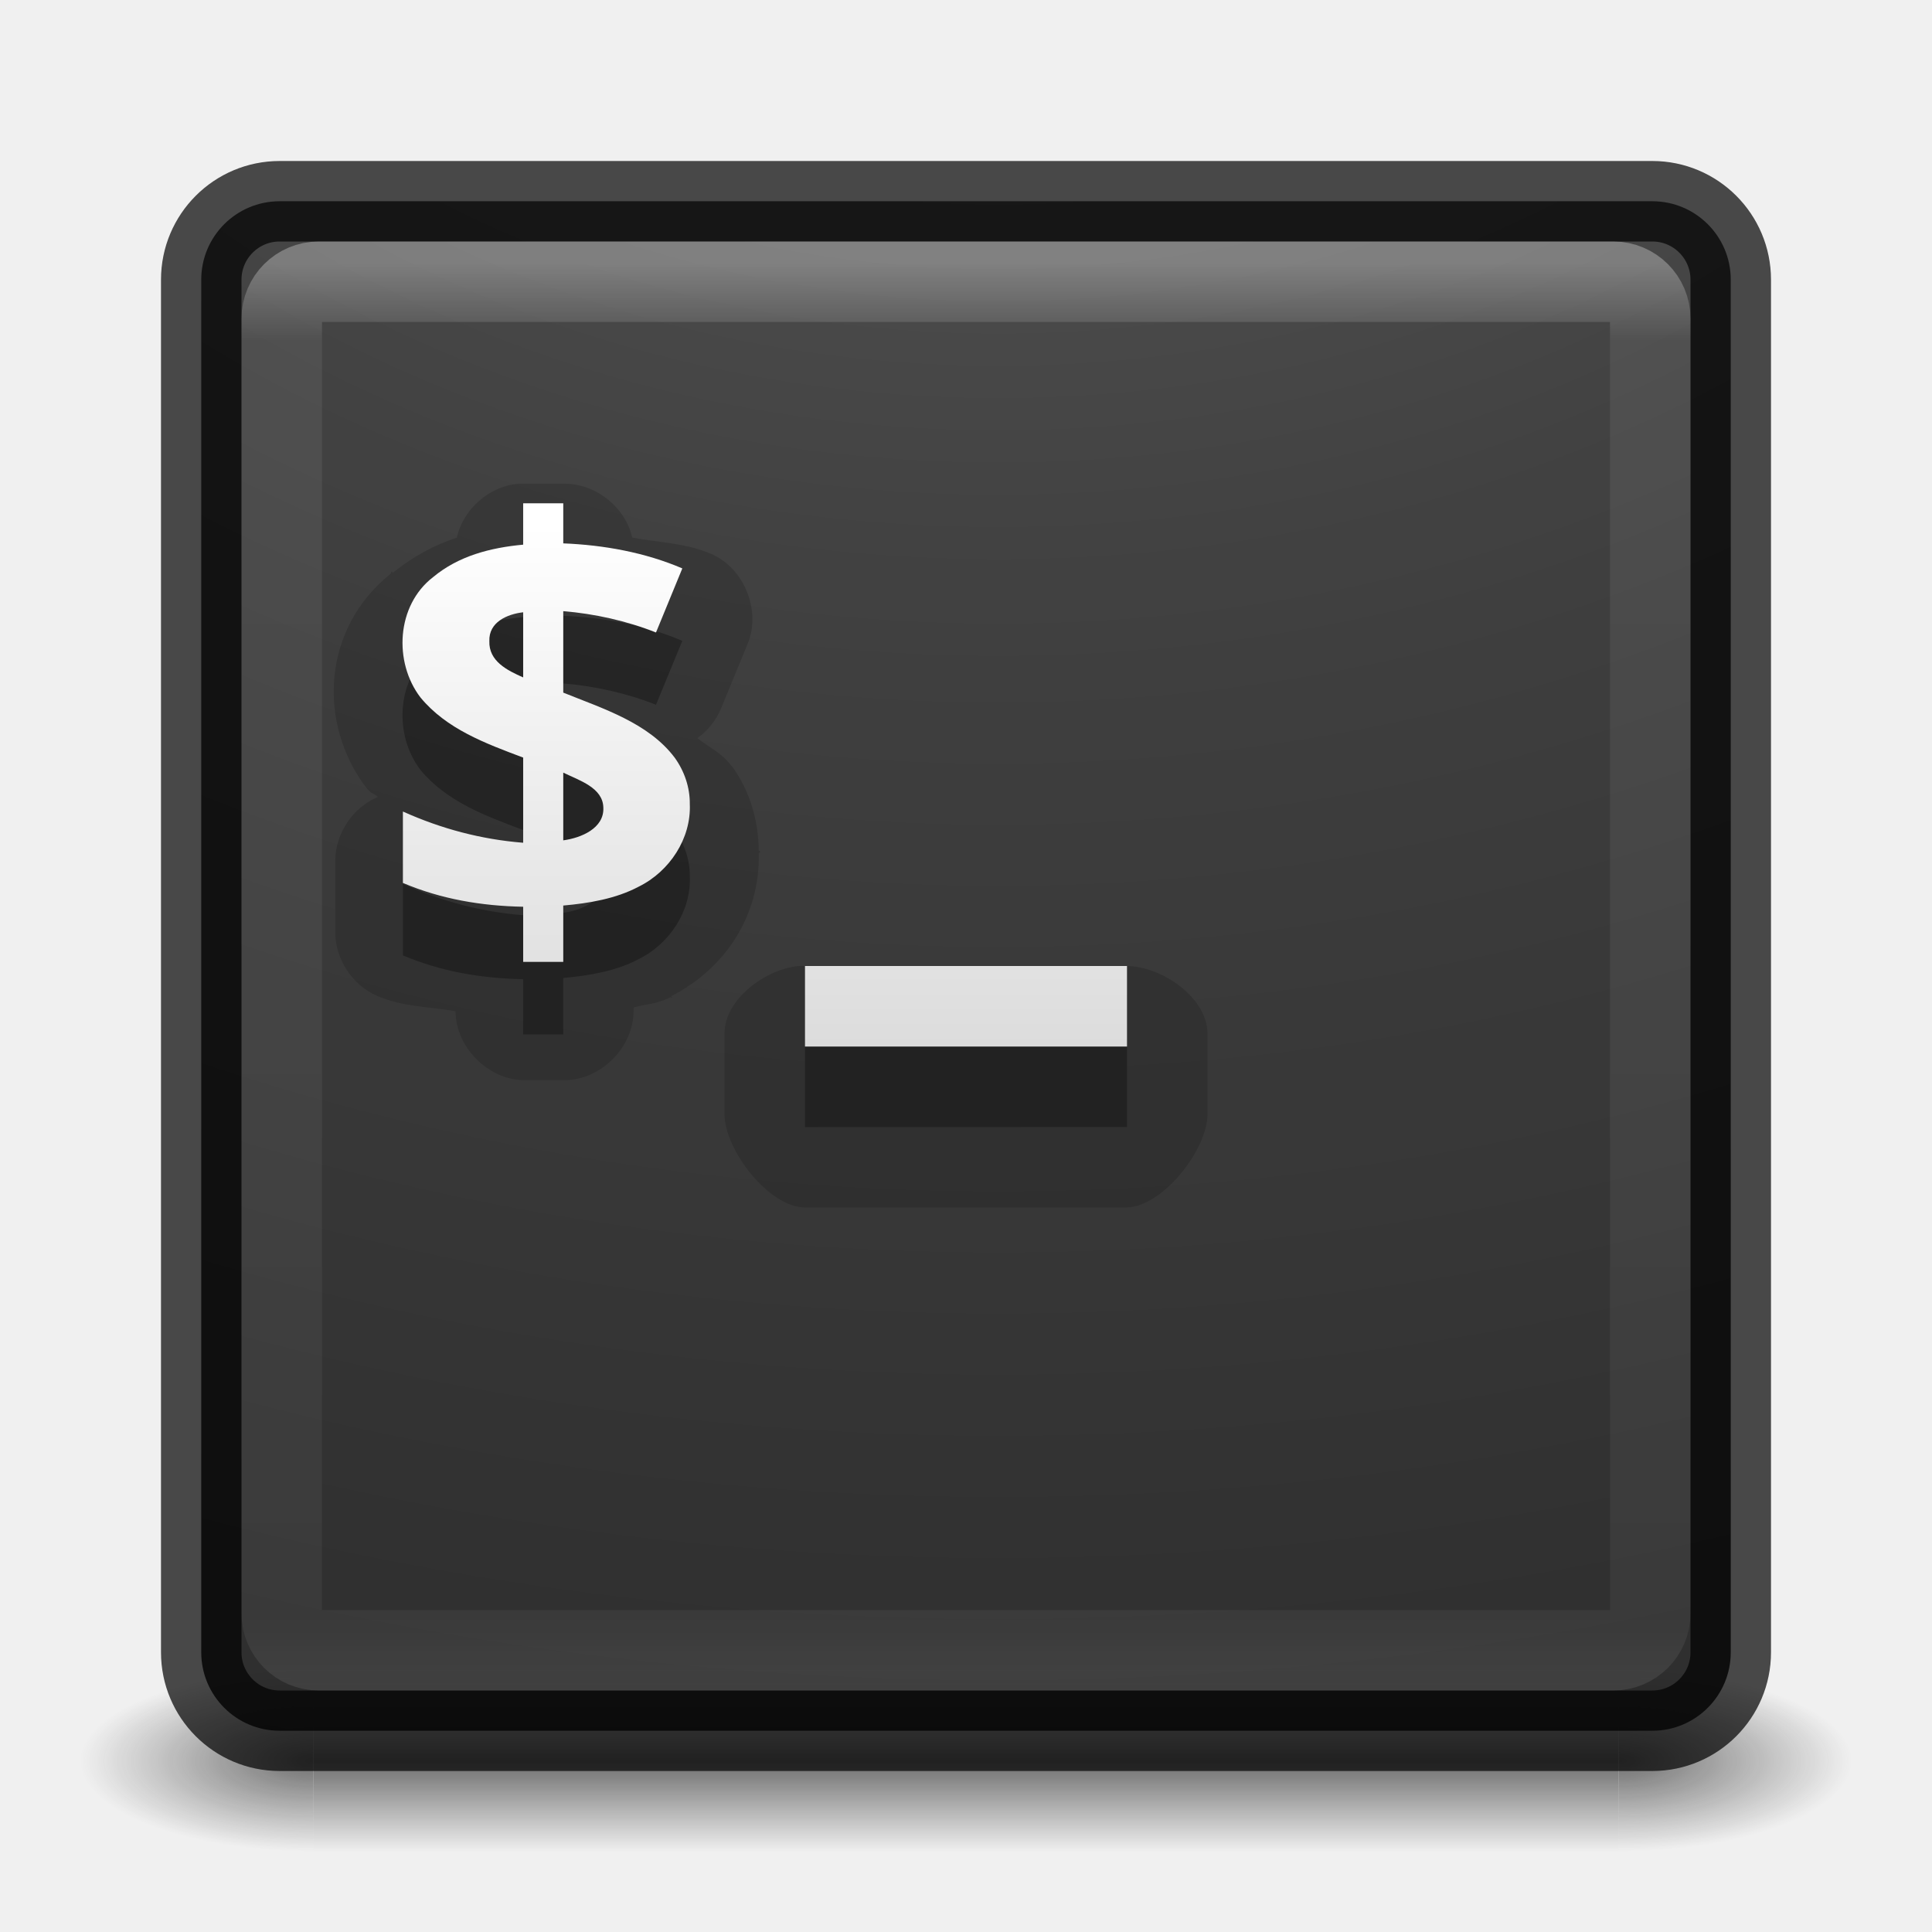
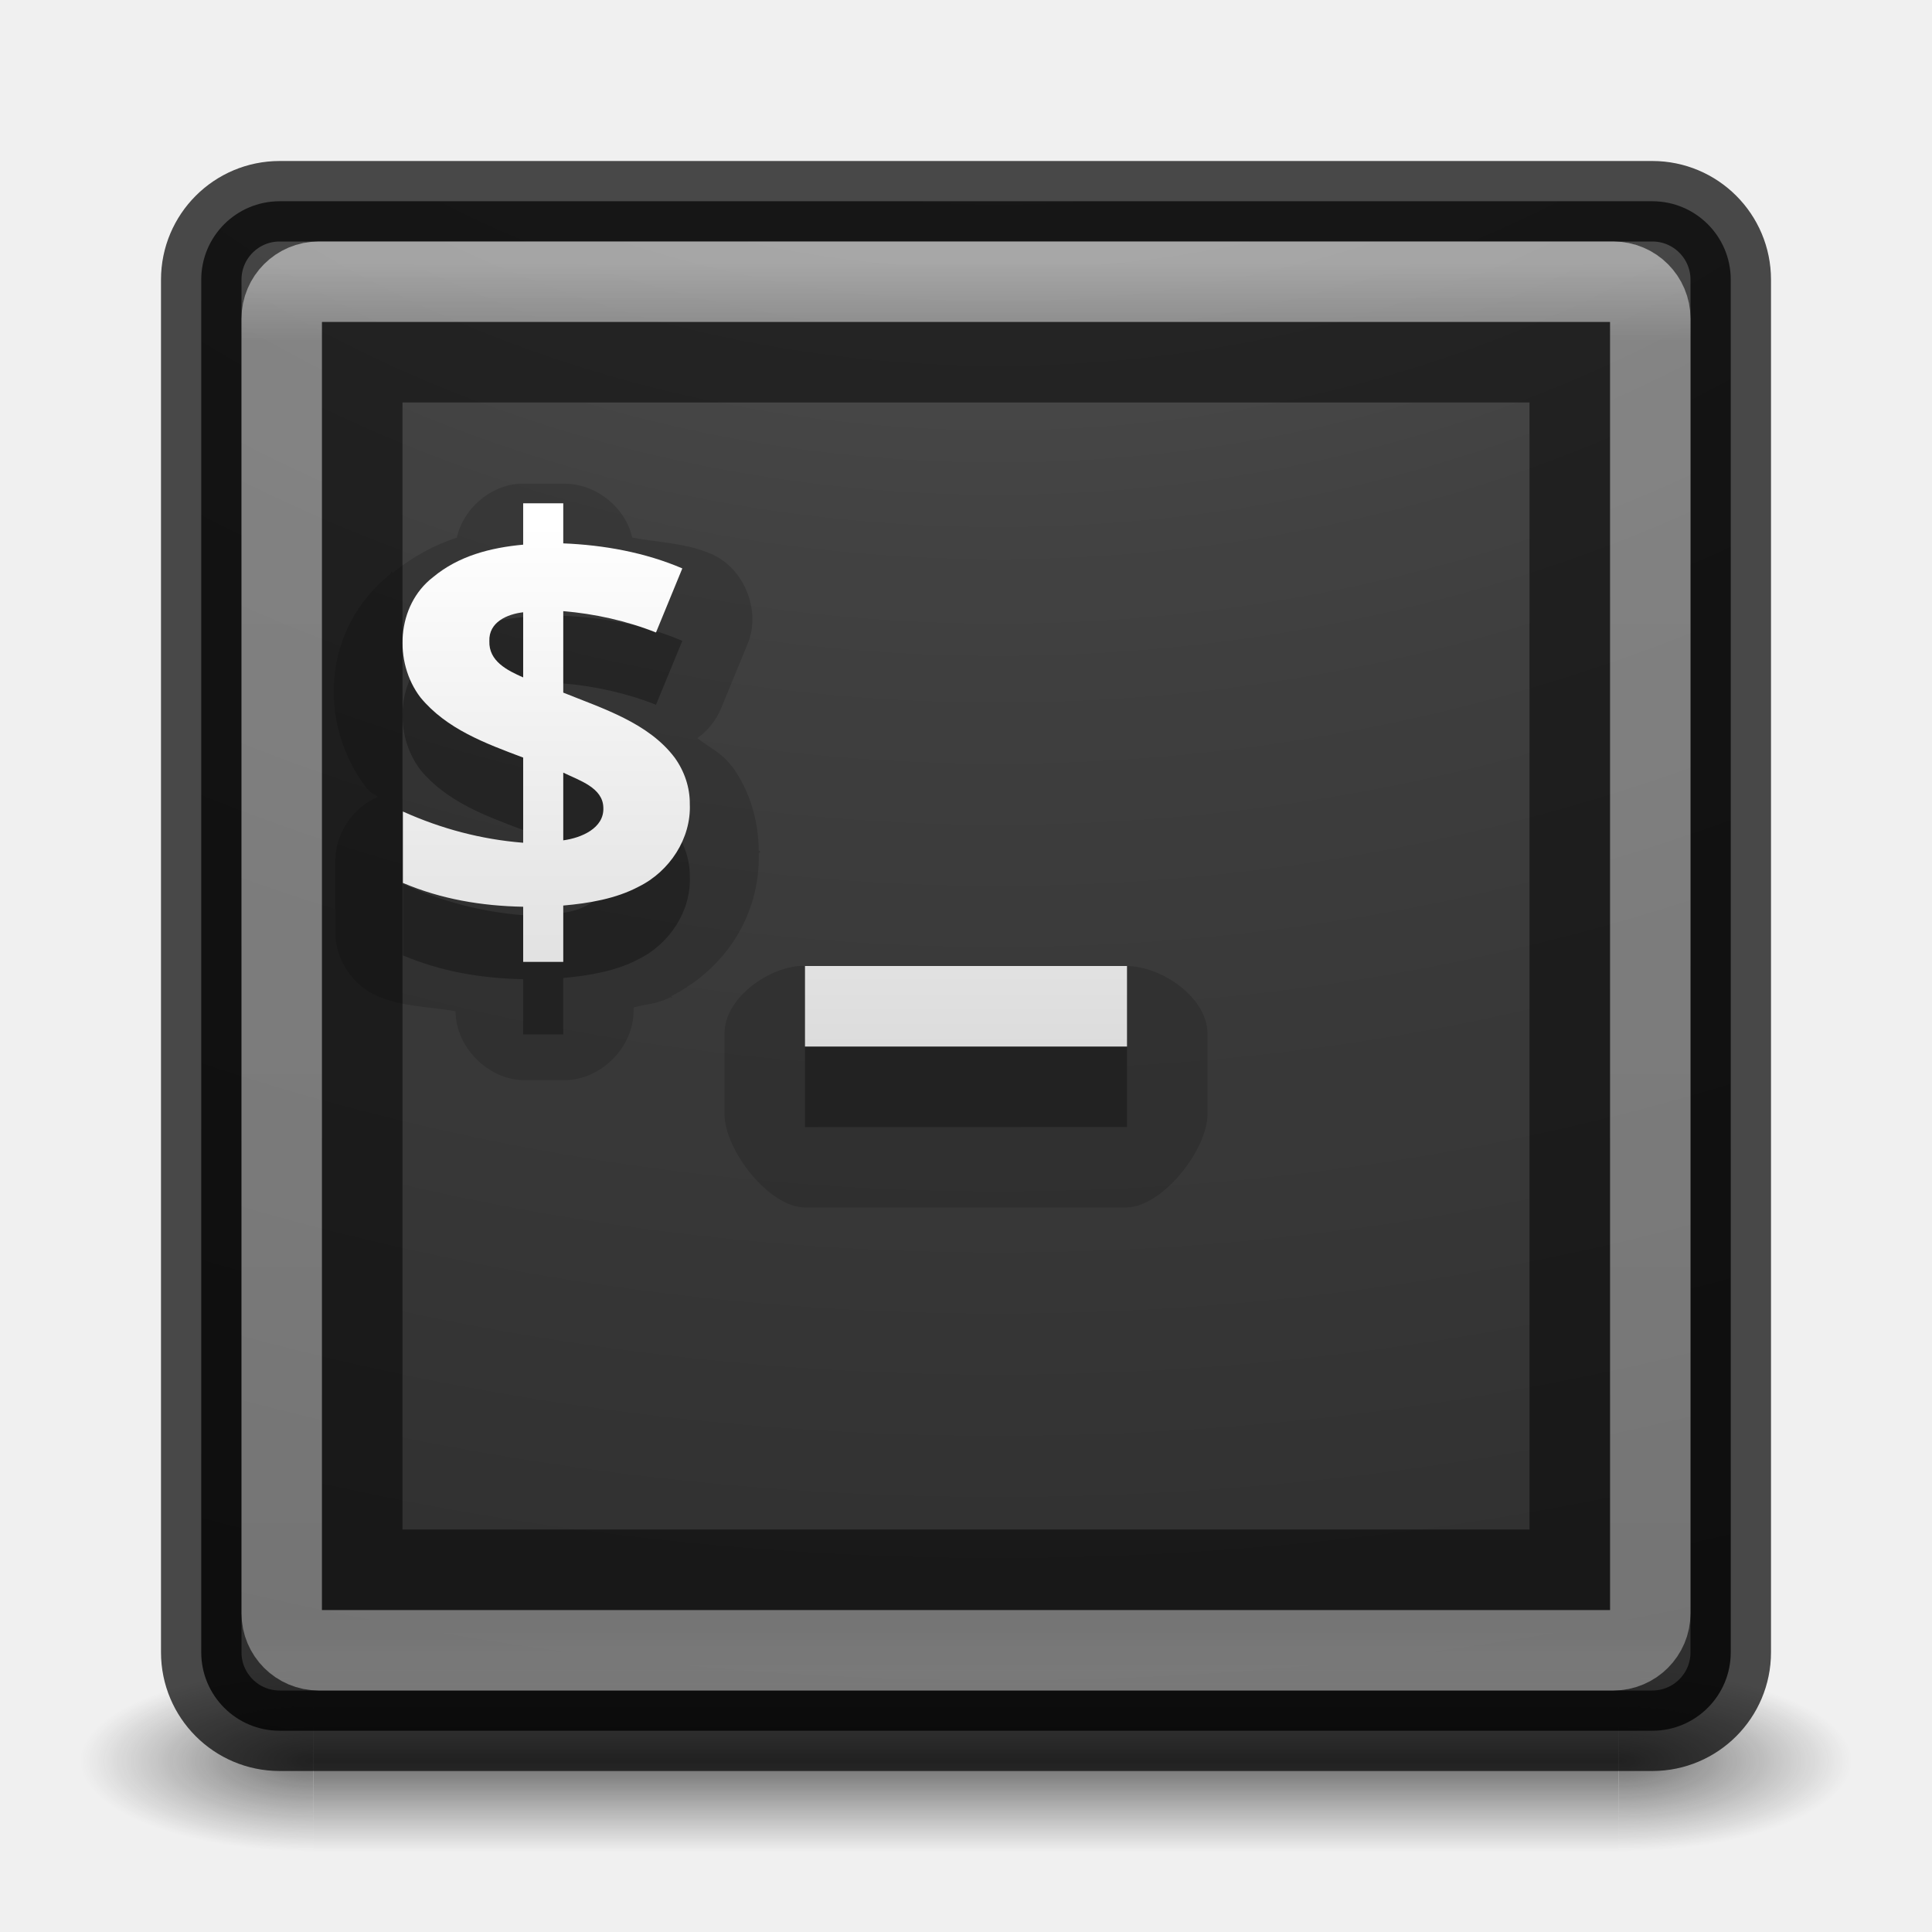
<svg xmlns="http://www.w3.org/2000/svg" xmlns:xlink="http://www.w3.org/1999/xlink" version="1.1" width="24" height="24" id="svg4296">
  <defs id="defs4298">
    <linearGradient id="linearGradient3895">
      <stop offset="0" style="stop-color:#ffffff;stop-opacity:1" id="stop3897" />
      <stop offset="0.053" style="stop-color:#ffffff;stop-opacity:0.235" id="stop3899" />
      <stop offset="0.924" style="stop-color:#ffffff;stop-opacity:0.157" id="stop3901" />
      <stop offset="1" style="stop-color:#ffffff;stop-opacity:0.392" id="stop3903" />
    </linearGradient>
    <linearGradient x1="20" y1="26" x2="20" y2="13" id="linearGradient4183" xlink:href="#linearGradient3680-6-6-6-3" gradientUnits="userSpaceOnUse" gradientTransform="translate(0,0.9999922)" />
    <linearGradient id="linearGradient3680-6-6-6-3">
      <stop id="stop3682-4-6-1-3" style="stop-color:#dcdcdc;stop-opacity:1" offset="0" />
      <stop id="stop3684-8-5-8-0" style="stop-color:#ffffff;stop-opacity:1" offset="1" />
    </linearGradient>
    <linearGradient x1="24" y1="5" x2="24" y2="43" id="linearGradient3982" xlink:href="#linearGradient3924-1" gradientUnits="userSpaceOnUse" gradientTransform="translate(4e-6,1.000006)" />
    <linearGradient id="linearGradient3924-1">
      <stop id="stop3926-3" style="stop-color:#ffffff;stop-opacity:1" offset="0" />
      <stop id="stop3928-91" style="stop-color:#ffffff;stop-opacity:0.235" offset="0.063" />
      <stop id="stop3930-6" style="stop-color:#ffffff;stop-opacity:0.157" offset="0.951" />
      <stop id="stop3932-6" style="stop-color:#ffffff;stop-opacity:0.392" offset="1" />
    </linearGradient>
    <radialGradient cx="4.993" cy="43.5" r="2.5" fx="4.993" fy="43.5" id="radialGradient3963" xlink:href="#linearGradient3688-166-749" gradientUnits="userSpaceOnUse" gradientTransform="matrix(2.003784,0,0,1.4,27.98813,-17.4)" />
    <linearGradient id="linearGradient3688-166-749">
      <stop id="stop2883" style="stop-color:#181818;stop-opacity:1" offset="0" />
      <stop id="stop2885" style="stop-color:#181818;stop-opacity:0" offset="1" />
    </linearGradient>
    <radialGradient cx="4.993" cy="43.5" r="2.5" fx="4.993" fy="43.5" id="radialGradient3965" xlink:href="#linearGradient3688-464-309" gradientUnits="userSpaceOnUse" gradientTransform="matrix(2.003784,0,0,1.4,-20.01187,-104.4)" />
    <linearGradient id="linearGradient3688-464-309">
      <stop id="stop2889" style="stop-color:#181818;stop-opacity:1" offset="0" />
      <stop id="stop2891" style="stop-color:#181818;stop-opacity:0" offset="1" />
    </linearGradient>
    <linearGradient x1="25.058" y1="47.028" x2="25.058" y2="39.999" id="linearGradient3967" xlink:href="#linearGradient3702-501-757" gradientUnits="userSpaceOnUse" />
    <linearGradient id="linearGradient3702-501-757">
      <stop id="stop2895" style="stop-color:#181818;stop-opacity:0" offset="0" />
      <stop id="stop2897" style="stop-color:#181818;stop-opacity:1" offset="0.5" />
      <stop id="stop2899" style="stop-color:#181818;stop-opacity:0" offset="1" />
    </linearGradient>
    <linearGradient xlink:href="#linearGradient3680-6-6-6-3" id="linearGradient3018" gradientUnits="userSpaceOnUse" gradientTransform="translate(0,0.9999922)" x1="20" y1="26" x2="20" y2="13" />
    <linearGradient xlink:href="#linearGradient3895" id="linearGradient3024" gradientUnits="userSpaceOnUse" gradientTransform="matrix(0.4594595,0,0,0.4594595,0.9729691,0.9729796)" x1="24" y1="5" x2="24" y2="44.609" />
    <radialGradient xlink:href="#linearGradient3688-166-749" id="radialGradient3038" gradientUnits="userSpaceOnUse" gradientTransform="matrix(2.003784,0,0,1.4,27.98813,-17.4)" cx="4.993" cy="43.5" fx="4.993" fy="43.5" r="2.5" />
    <radialGradient xlink:href="#linearGradient3688-464-309" id="radialGradient3040" gradientUnits="userSpaceOnUse" gradientTransform="matrix(2.003784,0,0,1.4,-20.01187,-104.4)" cx="4.993" cy="43.5" fx="4.993" fy="43.5" r="2.5" />
    <linearGradient xlink:href="#linearGradient3702-501-757" id="linearGradient3042" gradientUnits="userSpaceOnUse" x1="25.058" y1="47.028" x2="25.058" y2="39.999" />
    <radialGradient xlink:href="#linearGradient2867-449-88-871-390-598-476-591-434-148-57-177-8-3-3-6-4-8-8-8" id="radialGradient3031" gradientUnits="userSpaceOnUse" gradientTransform="matrix(0,9.497552,-11.65996,0,140.9306,-79.16098)" cx="6.73" cy="9.957" fx="6.2" fy="9.957" r="12.672" />
    <linearGradient id="linearGradient2867-449-88-871-390-598-476-591-434-148-57-177-8-3-3-6-4-8-8-8">
      <stop id="stop3750-1-0-7-6-6-1-3-9" style="stop-color:#ffcd7d;stop-opacity:1" offset="0" />
      <stop id="stop3752-3-7-4-0-32-8-923-0" style="stop-color:#fc8f36;stop-opacity:1" offset="0.262" />
      <stop id="stop3754-1-8-5-2-7-6-7-1" style="stop-color:#e23a0e;stop-opacity:1" offset="0.705" />
      <stop id="stop3756-1-6-2-6-6-1-96-6" style="stop-color:#ac441f;stop-opacity:1" offset="1" />
    </linearGradient>
    <radialGradient r="12.672" fy="9.957" fx="7.118" cy="9.957" cx="7.118" gradientTransform="matrix(0,4.45294,-5.466788,0,66.83827,-38.1247)" gradientUnits="userSpaceOnUse" id="radialGradient3054-6" xlink:href="#linearGradient2867-449-88-871-390-598-476-591-434-148-57-177-8-3-3-6-4-8-8-8-5" />
    <linearGradient id="linearGradient2867-449-88-871-390-598-476-591-434-148-57-177-8-3-3-6-4-8-8-8-5">
      <stop id="stop3750-1-0-7-6-6-1-3-9-3" style="stop-color:#505050;stop-opacity:1;" offset="0" />
      <stop id="stop3752-3-7-4-0-32-8-923-0-7" style="stop-color:#2b2b2b;stop-opacity:1;" offset="0.262" />
      <stop id="stop3754-1-8-5-2-7-6-7-1-9" style="stop-color:#0a0a0a;stop-opacity:1;" offset="0.705" />
      <stop id="stop3756-1-6-2-6-6-1-96-6-0" style="stop-color:#000000;stop-opacity:1;" offset="1" />
    </linearGradient>
    <radialGradient r="12.672" fy="9.957" fx="6.2" cy="9.957" cx="6.73" gradientTransform="matrix(0,9.497552,-11.65996,0,136.4305,-84.66097)" gradientUnits="userSpaceOnUse" id="radialGradient3077" xlink:href="#linearGradient2867-449-88-871-390-598-476-591-434-148-57-177-8-3-3-6-4-8-8-8-5" />
    <linearGradient xlink:href="#linearGradient3680-6-6-6-3-7" id="linearGradient3018-5" gradientUnits="userSpaceOnUse" gradientTransform="matrix(0.4980767,0,0,0.4980767,0.02425187,0.0500015)" x1="20" y1="26" x2="20" y2="13" />
    <linearGradient id="linearGradient3680-6-6-6-3-7">
      <stop id="stop3682-4-6-1-3-7" style="stop-color:#dcdcdc;stop-opacity:1" offset="0" />
      <stop id="stop3684-8-5-8-0-2" style="stop-color:#ffffff;stop-opacity:1" offset="1" />
    </linearGradient>
    <linearGradient y2="13" x2="20" y1="26" x1="20" gradientTransform="translate(-20,-24.00001)" gradientUnits="userSpaceOnUse" id="linearGradient3950" xlink:href="#linearGradient3680-6-6-6-3-7" />
  </defs>
  <g transform="matrix(0.5789474,0,0,0.3214284,-1.894737,7.892864)" id="g3712-5" style="opacity:0.6">
    <rect width="5" height="7" x="38" y="40" id="rect2801-3" style="fill:url(#radialGradient3038);fill-opacity:1;stroke:none" />
    <rect width="5" height="7" x="-10" y="-47" transform="scale(-1,-1)" id="rect3696-6" style="fill:url(#radialGradient3040);fill-opacity:1;stroke:none" />
    <rect width="28" height="7" x="10" y="40" id="rect3700-4" style="fill:url(#linearGradient3042);fill-opacity:1;stroke:none" />
  </g>
  <rect width="19" height="19" rx="0.974" ry="0.974" x="2.5" y="2.5" id="rect5505-21" style="opacity:0.9;color:#000000;fill:url(#radialGradient3054-6);fill-opacity:1;fill-rule:nonzero;stroke:none;stroke-width:1;marker:none;visibility:visible;display:inline;overflow:visible;enable-background:accumulate" />
  <rect style="opacity:0.7;color:#000000;fill:none;stroke:#000000;stroke-width:1;stroke-linecap:round;stroke-linejoin:round;stroke-miterlimit:4;stroke-opacity:1;stroke-dasharray:none;stroke-dashoffset:0;marker:none;visibility:visible;display:inline;overflow:visible;enable-background:accumulate" id="rect5505-21-3-2" y="2.5" x="2.5" ry="0.974" rx="0.974" height="19" width="19" />
  <rect style="opacity:0.3;fill:none;stroke:url(#linearGradient3024);stroke-width:1;stroke-linecap:round;stroke-linejoin:round;stroke-miterlimit:4;stroke-opacity:1;stroke-dasharray:none;stroke-dashoffset:0" id="rect6741" y="3.5" x="3.5" ry="0.459" rx="0.459" height="17" width="17" />
  <path transform="matrix(0.4980767,0,0,0.4980767,0.04015485,-0.1078451)" style="opacity:0.15;fill:#000000;fill-opacity:1;stroke:none" d="m 12.844,12.281 c -0.724,0.062 -1.375,0.634 -1.531,1.344 -0.547,0.177 -1.085,0.466 -1.594,0.875 L 9.688,14.469 c -0.019,0.015 -0.013,0.048 -0.031,0.062 -1.704,1.366 -1.826,3.731 -0.594,5.344 0.02,0.021 0.041,0.042 0.062,0.062 0.064,0.078 0.152,0.085 0.219,0.156 -0.626,0.259 -1.065,0.917 -1.062,1.594 l 0,1.781 c -0.002,0.677 0.437,1.335 1.062,1.594 0.64,0.271 1.287,0.26 1.938,0.375 -1.21e-4,0.9 0.819,1.719 1.719,1.719 l 1,0 c 0.9,1.21e-4 1.719,-0.819 1.719,-1.719 l 0,-0.094 c 0.315,-0.089 0.579,-0.081 0.906,-0.25 0.021,-0.011 0.041,0.011 0.062,0 L 16.656,25.062 c 1.338,-0.675 2.223,-1.998 2.188,-3.562 -3.06e-4,-0.014 0.032,-0.018 0.031,-0.031 -10e-6,-0.01 10e-5,-0.021 0,-0.031 l -0.031,0 c -0.009,-0.766 -0.224,-1.491 -0.656,-2.094 -0.01,-0.011 -0.021,-0.021 -0.031,-0.031 -0.251,-0.335 -0.56,-0.455 -0.844,-0.688 0.263,-0.188 0.472,-0.451 0.594,-0.75 l 0.656,-1.594 c 0.35,-0.827 -0.081,-1.897 -0.906,-2.25 C 17.015,13.756 16.345,13.747 15.688,13.625 15.518,12.866 14.777,12.277 14,12.281 l -1,0 c -0.052,-0.002 -0.104,-0.002 -0.156,0 z m 0.781,4.625 c 0.096,0.145 0.2,0.322 0.219,0.531 -0.024,0.326 -0.265,0.754 -0.438,0.875 -0.184,0.13 -0.212,0.124 -0.219,0.125 l -0.031,-0.406 z m 0.156,3.781 0.062,0.375 -0.438,0.844 c -0.056,-0.122 -0.123,-0.142 -0.125,-0.281 0.002,-0.389 0.318,-0.795 0.438,-0.875 0.123,-0.082 0.082,-0.065 0.062,-0.062 z m 6.062,3.622 C 18.997,24.386 17.985,25.15 17.989,26 l 0,2 C 17.989,28.9 19.1,30.332 20,30.332 l 8,0 C 28.9,30.332 30.035,28.9 30.035,28 l 0,-2 c 1.22e-4,-0.9 -1.135,-1.691 -2.035,-1.691 l -8,0 c -0.052,-0.002 -0.104,-0.002 -0.156,0 z" id="path3987" />
  <path style="opacity:0.3;fill:#000000;fill-opacity:1;stroke:none" d="m 6.499,7.152 0,0.514 C 6.09,7.704 5.696,7.806 5.379,8.07 4.923,8.422 4.888,9.126 5.223,9.564 5.547,9.957 6.029,10.134 6.499,10.311 l 0,1.058 C 5.975,11.327 5.481,11.195 5.005,10.981 l 0,0.887 c 0.476,0.202 0.976,0.286 1.494,0.296 l 0,0.685 0.498,0 0,-0.7 c 0.317,-0.029 0.653,-0.084 0.934,-0.233 0.39,-0.191 0.656,-0.603 0.638,-1.027 0.002,-0.205 -0.065,-0.406 -0.187,-0.576 C 8.057,9.877 7.489,9.7 6.997,9.502 l 0,-1.012 c 0.389,0.032 0.79,0.121 1.152,0.265 L 8.476,7.961 C 8.015,7.763 7.5,7.67 6.997,7.65 l 0,-0.498 z m 0,1.354 0,0.809 c -0.198,-0.087 -0.429,-0.202 -0.42,-0.451 -0.009,-0.235 0.22,-0.335 0.42,-0.358 z m 0.498,1.992 c 0.197,0.096 0.494,0.186 0.498,0.436 0.011,0.255 -0.275,0.375 -0.498,0.405 z M 10,13.004 10,14.001 14,14 14,13.004 z" id="path3651-2-3-5-5" />
  <path style="font-size:14.312px;font-style:normal;font-variant:normal;font-weight:bold;font-stretch:normal;line-height:125%;letter-spacing:0px;word-spacing:0px;color:#000000;fill:url(#linearGradient3018-5);fill-opacity:1;fill-rule:nonzero;stroke:none;marker:none;visibility:visible;display:inline;overflow:visible;enable-background:accumulate;font-family:Open Sans;-inkscape-font-specification:Open Sans Bold" d="m 6.499,6.252 0,0.514 C 6.09,6.804 5.696,6.906 5.379,7.17 4.923,7.522 4.888,8.226 5.223,8.664 5.547,9.057 6.029,9.234 6.499,9.411 l 0,1.058 C 5.975,10.427 5.481,10.295 5.005,10.081 l 0,0.887 c 0.476,0.202 0.976,0.286 1.494,0.296 l 0,0.685 0.498,0 0,-0.7 c 0.317,-0.028 0.653,-0.084 0.934,-0.233 0.39,-0.191 0.656,-0.603 0.638,-1.027 0.002,-0.205 -0.065,-0.406 -0.187,-0.576 -0.326,-0.434 -0.894,-0.611 -1.385,-0.809 l 0,-1.012 c 0.389,0.032 0.79,0.121 1.152,0.265 L 8.476,7.061 C 8.015,6.863 7.5,6.77 6.997,6.75 l 0,-0.498 z m 0,1.354 0,0.809 c -0.198,-0.087 -0.429,-0.202 -0.42,-0.451 -0.009,-0.235 0.22,-0.335 0.42,-0.358 z m 0.498,1.992 c 0.197,0.096 0.494,0.186 0.498,0.436 0.011,0.255 -0.275,0.375 -0.498,0.405 z M 10,12 l 0,1 4,0 0,-1 z" id="text3905-9" />
+   <rect width="17" height="17" rx="0.459" ry="0.459" x="3.5" y="3.5" id="rect3043" style="opacity:0.3;fill:none;stroke:#ffffff;stroke-width:1;stroke-linecap:round;stroke-linejoin:round;stroke-miterlimit:4;stroke-opacity:1;stroke-dasharray:none;stroke-dashoffset:0" />
+   <rect style="opacity:0.5;fill:none;stroke:#000000;stroke-width:1;stroke-linecap:round;stroke-linejoin:miter;stroke-miterlimit:4;stroke-opacity:1;stroke-dasharray:none;stroke-dashoffset:0" id="rect3813" y="4.5" x="4.5" ry="0" rx="0.405" height="15" width="15" />
</svg>
